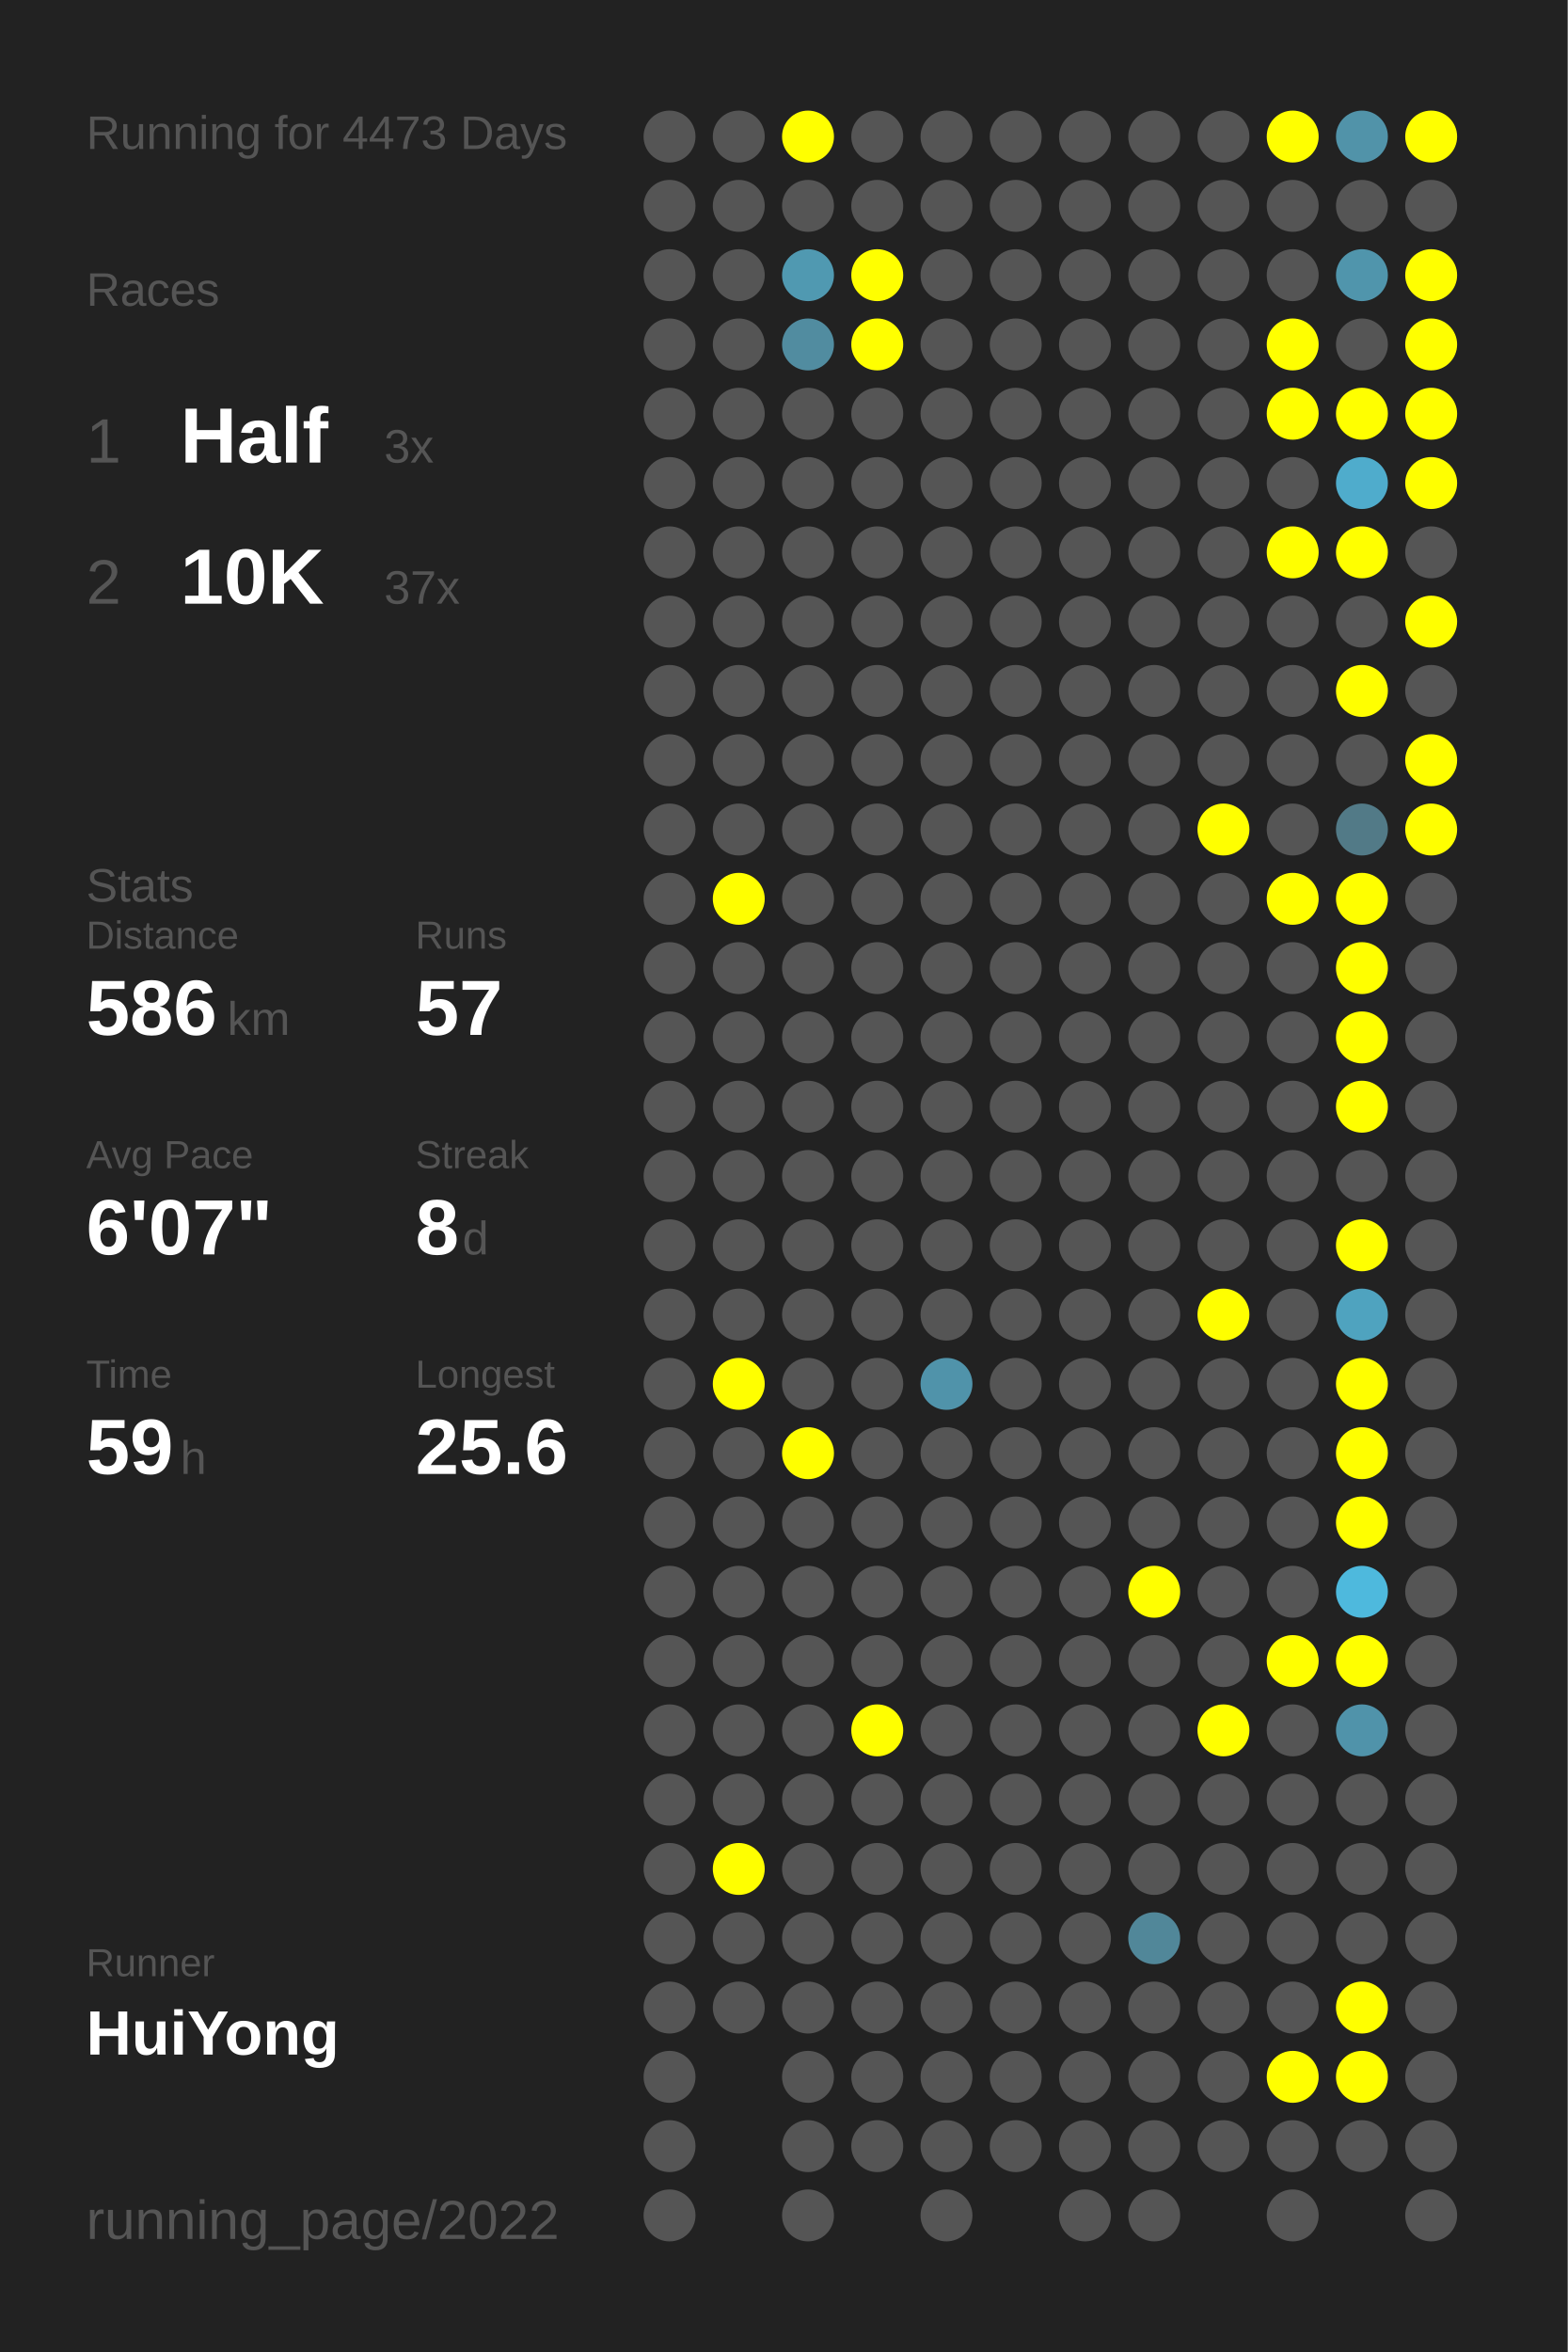
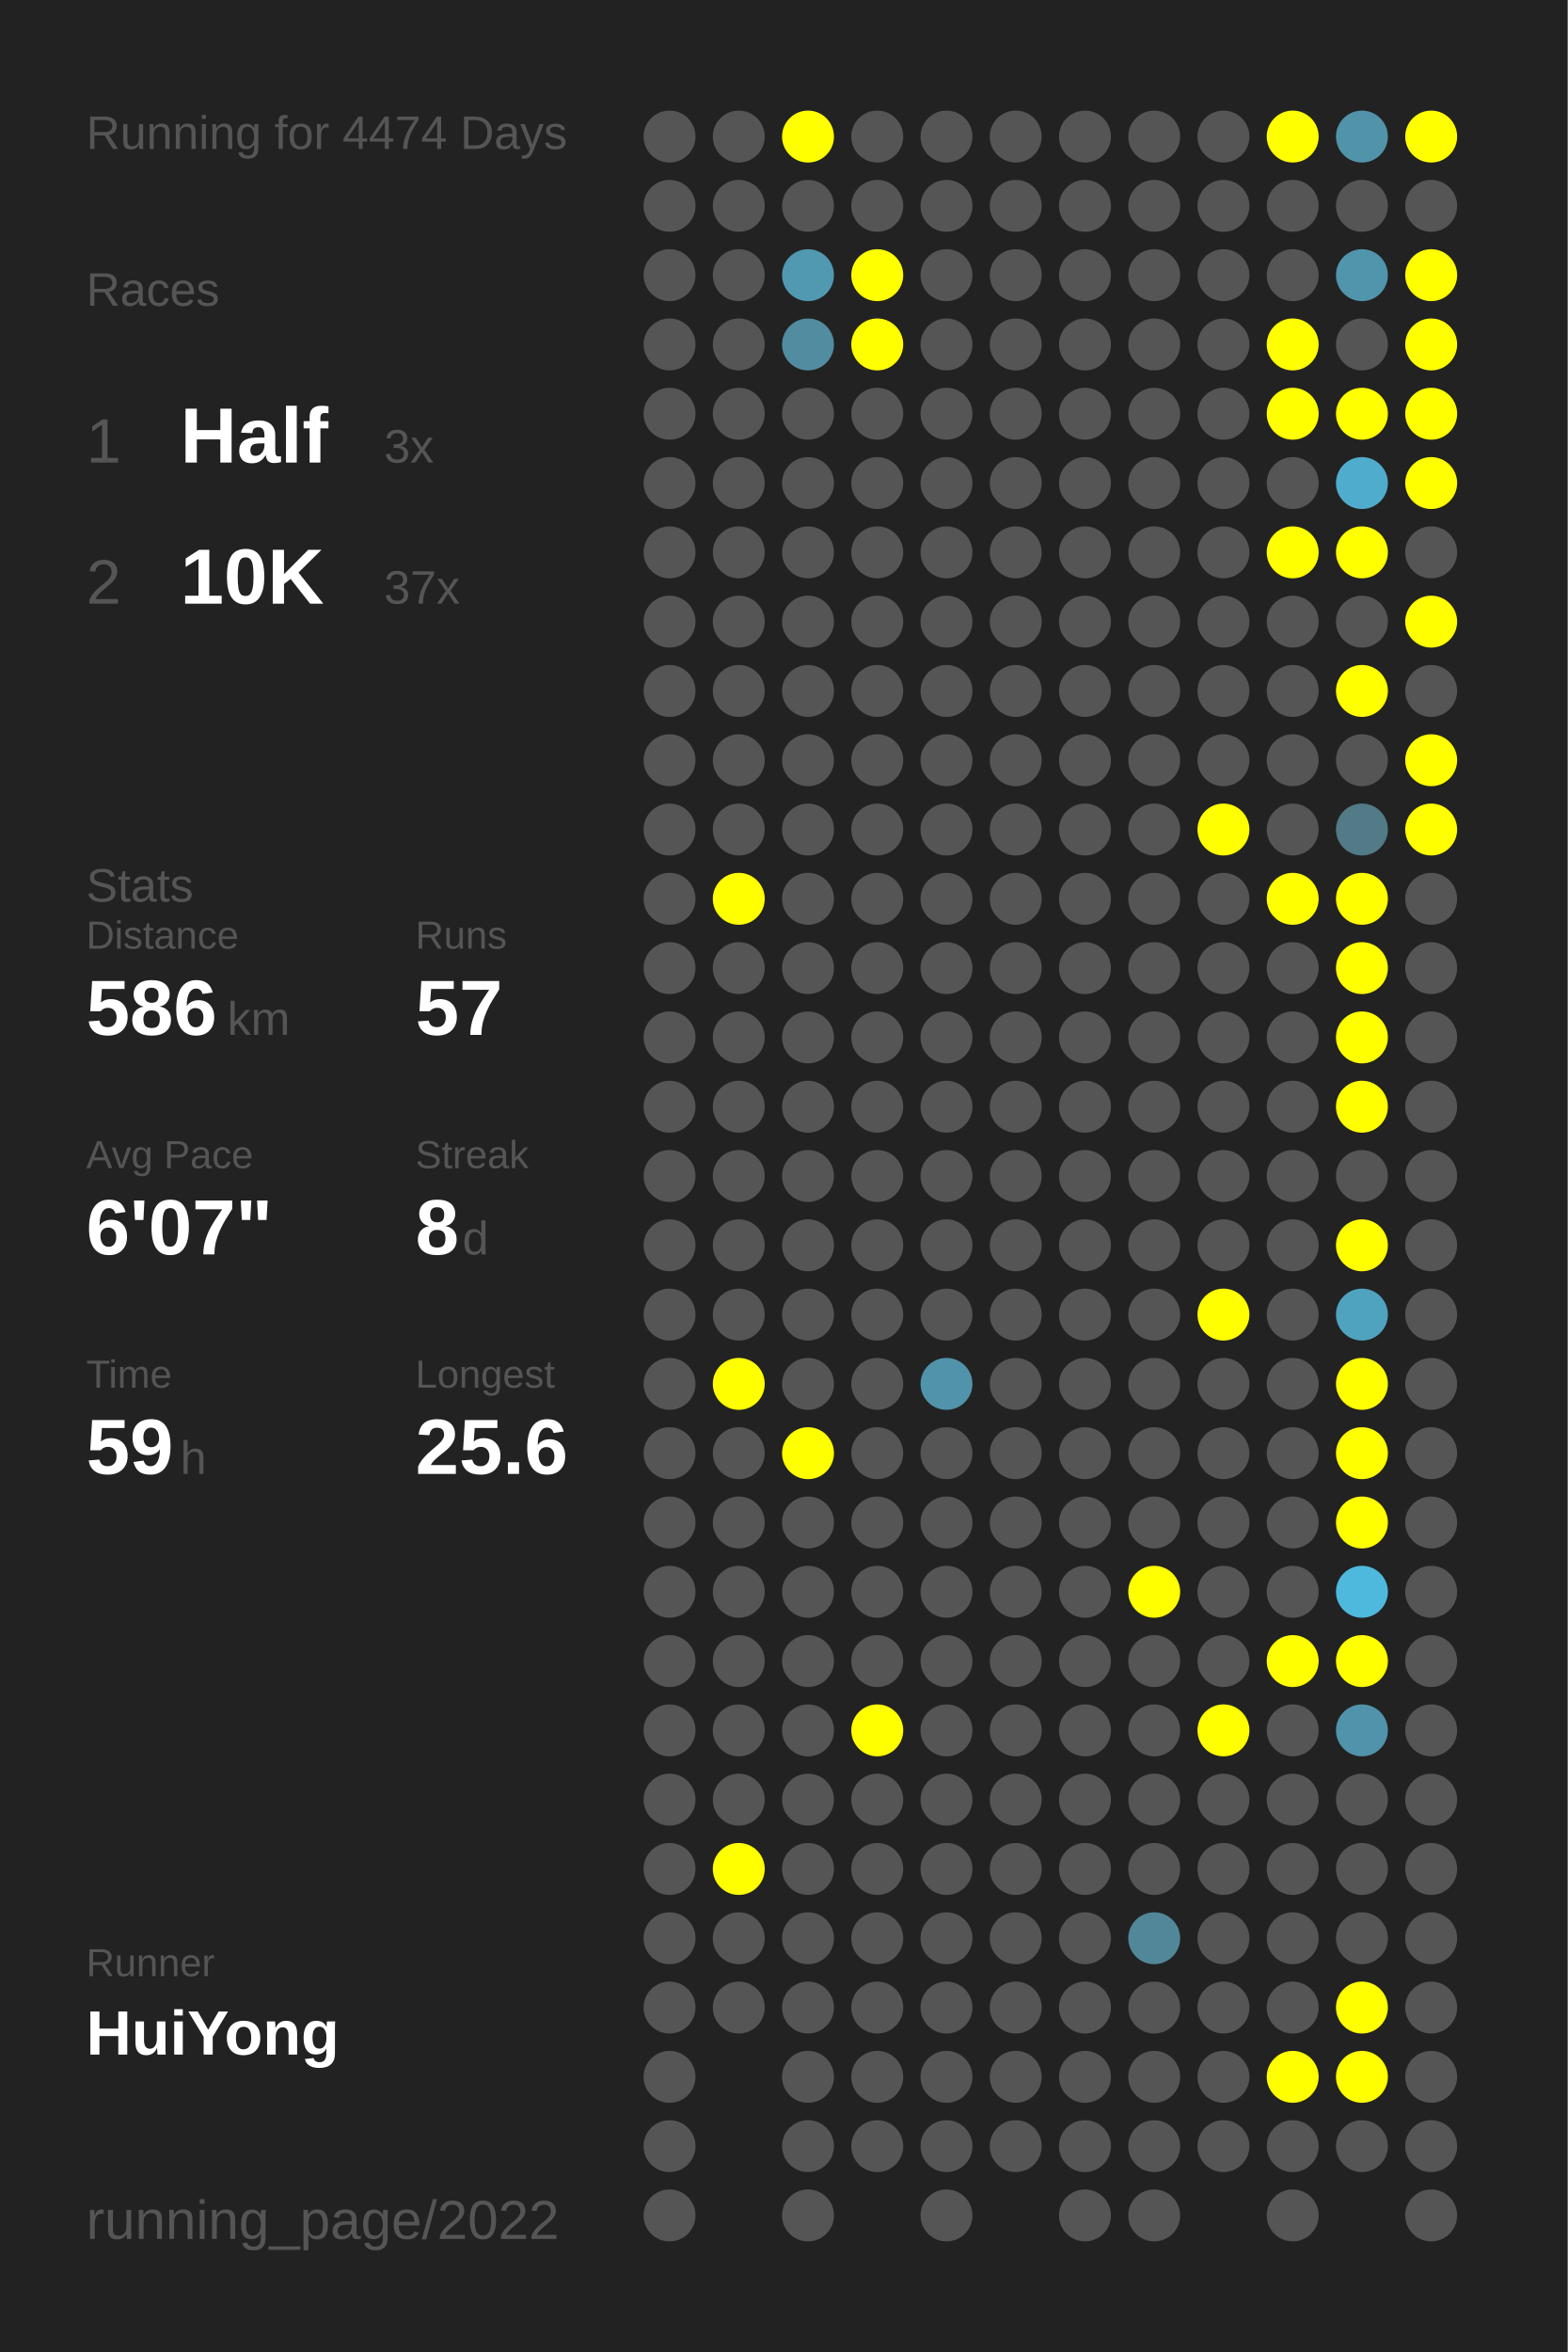
<svg xmlns="http://www.w3.org/2000/svg" baseProfile="full" height="300mm" version="1.1" viewBox="0,0,200,300" width="200mm">
  <defs />
  <rect fill="#222222" height="300" width="200" x="0" y="0" />
-   <text fill="#555555" style="font-size:6px; font-family:Arial;" x="11" y="19">Running for 4473 Days</text>
+   <text fill="#555555" style="font-size:6px; font-family:Arial;" x="11" y="19">Running for 4474 Days</text>
  <text fill="#555555" style="font-size:6px; font-family:Arial;" x="11" y="39">Races</text>
  <text fill="#555555" style="font-size:8px; font-family:Arial;" x="11" y="59">1</text>
  <text fill="#FFFFFF" style="font-size:10px; font-family:Arial; font-weight:bold;" x="23" y="59">Half</text>
  <text fill="#555555" style="font-size:6px; font-family:Arial;" x="49" y="59">3x</text>
  <text fill="#555555" style="font-size:8px; font-family:Arial;" x="11" y="77">2</text>
  <text fill="#FFFFFF" style="font-size:10px; font-family:Arial; font-weight:bold;" x="23" y="77">10K</text>
  <text fill="#555555" style="font-size:6px; font-family:Arial;" x="49" y="77">37x</text>
  <text fill="#555555" style="font-size:6px; font-family:Arial;" x="11" y="115">Stats</text>
  <text fill="#555555" style="font-size:5px; font-family:Arial;" x="11" y="121">Distance</text>
  <text fill="#FFFFFF" style="font-size:10px; font-family:Arial; font-weight:bold;" x="11" y="132">586</text>
  <text fill="#555555" style="font-size:6px; font-family:Arial;" x="29" y="132">km</text>
  <text fill="#555555" style="font-size:5px; font-family:Arial;" x="53" y="121">Runs</text>
  <text fill="#FFFFFF" style="font-size:10px; font-family:Arial; font-weight:bold;" x="53" y="132">57</text>
  <text fill="#555555" style="font-size:5px; font-family:Arial;" x="11" y="149">Avg Pace</text>
  <text fill="#FFFFFF" style="font-size:10px; font-family:Arial; font-weight:bold;" x="11" y="160">6'07"</text>
  <text fill="#555555" style="font-size:5px; font-family:Arial;" x="53" y="149">Streak</text>
  <text fill="#FFFFFF" style="font-size:10px; font-family:Arial; font-weight:bold;" x="53" y="160">8</text>
  <text fill="#555555" style="font-size:6px; font-family:Arial;" x="59" y="160">d</text>
  <text fill="#555555" style="font-size:5px; font-family:Arial;" x="11" y="177">Time</text>
  <text fill="#FFFFFF" style="font-size:10px; font-family:Arial; font-weight:bold;" x="11" y="188">59</text>
  <text fill="#555555" style="font-size:6px; font-family:Arial;" x="23" y="188">h</text>
  <text fill="#555555" style="font-size:5px; font-family:Arial;" x="53" y="177">Longest</text>
  <text fill="#FFFFFF" style="font-size:10px; font-family:Arial; font-weight:bold;" x="53" y="188">25.6</text>
  <text fill="#555555" style="font-size:5px; font-family:Arial;" x="11" y="252.065">Runner</text>
  <text fill="#FFFFFF" style="font-size:8px; font-family:Arial; font-weight:bold;" x="11" y="262.065">HuiYong</text>
  <text fill="#555555" style="font-size:7px; font-family:Arial;" x="11" y="285.581">running_page/2022</text>
  <circle cx="85.417" cy="17.419" fill="#555555" r="3.312" />
  <circle cx="85.417" cy="26.258" fill="#555555" r="3.312" />
  <circle cx="85.417" cy="35.097" fill="#555555" r="3.312" />
  <circle cx="85.417" cy="43.935" fill="#555555" r="3.312" />
  <circle cx="85.417" cy="52.774" fill="#555555" r="3.312" />
  <circle cx="85.417" cy="61.613" fill="#555555" r="3.312" />
  <circle cx="85.417" cy="70.452" fill="#555555" r="3.312" />
  <circle cx="85.417" cy="79.29" fill="#555555" r="3.312" />
  <circle cx="85.417" cy="88.129" fill="#555555" r="3.312" />
  <circle cx="85.417" cy="96.968" fill="#555555" r="3.312" />
  <circle cx="85.417" cy="105.806" fill="#555555" r="3.312" />
  <circle cx="85.417" cy="114.645" fill="#555555" r="3.312" />
  <circle cx="85.417" cy="123.484" fill="#555555" r="3.312" />
  <circle cx="85.417" cy="132.323" fill="#555555" r="3.312" />
  <circle cx="85.417" cy="141.161" fill="#555555" r="3.312" />
  <circle cx="85.417" cy="150" fill="#555555" r="3.312" />
  <circle cx="85.417" cy="158.839" fill="#555555" r="3.312" />
  <circle cx="85.417" cy="167.677" fill="#555555" r="3.312" />
  <circle cx="85.417" cy="176.516" fill="#555555" r="3.312" />
  <circle cx="85.417" cy="185.355" fill="#555555" r="3.312" />
  <circle cx="85.417" cy="194.194" fill="#555555" r="3.312" />
  <circle cx="85.417" cy="203.032" fill="#555555" r="3.312" />
  <circle cx="85.417" cy="211.871" fill="#555555" r="3.312" />
  <circle cx="85.417" cy="220.71" fill="#555555" r="3.312" />
  <circle cx="85.417" cy="229.548" fill="#555555" r="3.312" />
  <circle cx="85.417" cy="238.387" fill="#555555" r="3.312" />
  <circle cx="85.417" cy="247.226" fill="#555555" r="3.312" />
  <circle cx="85.417" cy="256.065" fill="#555555" r="3.312" />
  <circle cx="85.417" cy="264.903" fill="#555555" r="3.312" />
  <circle cx="85.417" cy="273.742" fill="#555555" r="3.312" />
  <circle cx="85.417" cy="282.581" fill="#555555" r="3.312" />
  <circle cx="94.25" cy="17.419" fill="#555555" r="3.312" />
  <circle cx="94.25" cy="26.258" fill="#555555" r="3.312" />
  <circle cx="94.25" cy="35.097" fill="#555555" r="3.312" />
  <circle cx="94.25" cy="43.935" fill="#555555" r="3.312" />
  <circle cx="94.25" cy="52.774" fill="#555555" r="3.312" />
  <circle cx="94.25" cy="61.613" fill="#555555" r="3.312" />
  <circle cx="94.25" cy="70.452" fill="#555555" r="3.312" />
  <circle cx="94.25" cy="79.29" fill="#555555" r="3.312" />
  <circle cx="94.25" cy="88.129" fill="#555555" r="3.312" />
  <circle cx="94.25" cy="96.968" fill="#555555" r="3.312" />
  <circle cx="94.25" cy="105.806" fill="#555555" r="3.312" />
  <circle cx="94.25" cy="114.645" fill="#FFFF00" r="3.312" />
  <circle cx="94.25" cy="123.484" fill="#555555" r="3.312" />
  <circle cx="94.25" cy="132.323" fill="#555555" r="3.312" />
  <circle cx="94.25" cy="141.161" fill="#555555" r="3.312" />
  <circle cx="94.25" cy="150" fill="#555555" r="3.312" />
  <circle cx="94.25" cy="158.839" fill="#555555" r="3.312" />
  <circle cx="94.25" cy="167.677" fill="#555555" r="3.312" />
  <circle cx="94.25" cy="176.516" fill="#FFFF00" r="3.312" />
  <circle cx="94.25" cy="185.355" fill="#555555" r="3.312" />
  <circle cx="94.25" cy="194.194" fill="#555555" r="3.312" />
  <circle cx="94.25" cy="203.032" fill="#555555" r="3.312" />
  <circle cx="94.25" cy="211.871" fill="#555555" r="3.312" />
  <circle cx="94.25" cy="220.71" fill="#555555" r="3.312" />
  <circle cx="94.25" cy="229.548" fill="#555555" r="3.312" />
  <circle cx="94.25" cy="238.387" fill="#FFFF00" r="3.312" />
  <circle cx="94.25" cy="247.226" fill="#555555" r="3.312" />
  <circle cx="94.25" cy="256.065" fill="#555555" r="3.312" />
  <circle cx="103.083" cy="17.419" fill="#FFFF00" r="3.312" />
  <circle cx="103.083" cy="26.258" fill="#555555" r="3.312" />
  <circle cx="103.083" cy="35.097" fill="#5099b1" r="3.312" />
  <circle cx="103.083" cy="43.935" fill="#518ca0" r="3.312" />
  <circle cx="103.083" cy="52.774" fill="#555555" r="3.312" />
  <circle cx="103.083" cy="61.613" fill="#555555" r="3.312" />
  <circle cx="103.083" cy="70.452" fill="#555555" r="3.312" />
  <circle cx="103.083" cy="79.29" fill="#555555" r="3.312" />
  <circle cx="103.083" cy="88.129" fill="#555555" r="3.312" />
  <circle cx="103.083" cy="96.968" fill="#555555" r="3.312" />
  <circle cx="103.083" cy="105.806" fill="#555555" r="3.312" />
  <circle cx="103.083" cy="114.645" fill="#555555" r="3.312" />
  <circle cx="103.083" cy="123.484" fill="#555555" r="3.312" />
  <circle cx="103.083" cy="132.323" fill="#555555" r="3.312" />
  <circle cx="103.083" cy="141.161" fill="#555555" r="3.312" />
  <circle cx="103.083" cy="150" fill="#555555" r="3.312" />
  <circle cx="103.083" cy="158.839" fill="#555555" r="3.312" />
  <circle cx="103.083" cy="167.677" fill="#555555" r="3.312" />
  <circle cx="103.083" cy="176.516" fill="#555555" r="3.312" />
  <circle cx="103.083" cy="185.355" fill="#FFFF00" r="3.312" />
  <circle cx="103.083" cy="194.194" fill="#555555" r="3.312" />
  <circle cx="103.083" cy="203.032" fill="#555555" r="3.312" />
  <circle cx="103.083" cy="211.871" fill="#555555" r="3.312" />
  <circle cx="103.083" cy="220.71" fill="#555555" r="3.312" />
  <circle cx="103.083" cy="229.548" fill="#555555" r="3.312" />
  <circle cx="103.083" cy="238.387" fill="#555555" r="3.312" />
  <circle cx="103.083" cy="247.226" fill="#555555" r="3.312" />
  <circle cx="103.083" cy="256.065" fill="#555555" r="3.312" />
  <circle cx="103.083" cy="264.903" fill="#555555" r="3.312" />
  <circle cx="103.083" cy="273.742" fill="#555555" r="3.312" />
  <circle cx="103.083" cy="282.581" fill="#555555" r="3.312" />
  <circle cx="111.917" cy="17.419" fill="#555555" r="3.312" />
  <circle cx="111.917" cy="26.258" fill="#555555" r="3.312" />
  <circle cx="111.917" cy="35.097" fill="#FFFF00" r="3.312" />
  <circle cx="111.917" cy="43.935" fill="#FFFF00" r="3.312" />
  <circle cx="111.917" cy="52.774" fill="#555555" r="3.312" />
  <circle cx="111.917" cy="61.613" fill="#555555" r="3.312" />
  <circle cx="111.917" cy="70.452" fill="#555555" r="3.312" />
  <circle cx="111.917" cy="79.29" fill="#555555" r="3.312" />
  <circle cx="111.917" cy="88.129" fill="#555555" r="3.312" />
  <circle cx="111.917" cy="96.968" fill="#555555" r="3.312" />
  <circle cx="111.917" cy="105.806" fill="#555555" r="3.312" />
  <circle cx="111.917" cy="114.645" fill="#555555" r="3.312" />
  <circle cx="111.917" cy="123.484" fill="#555555" r="3.312" />
  <circle cx="111.917" cy="132.323" fill="#555555" r="3.312" />
  <circle cx="111.917" cy="141.161" fill="#555555" r="3.312" />
  <circle cx="111.917" cy="150" fill="#555555" r="3.312" />
  <circle cx="111.917" cy="158.839" fill="#555555" r="3.312" />
  <circle cx="111.917" cy="167.677" fill="#555555" r="3.312" />
  <circle cx="111.917" cy="176.516" fill="#555555" r="3.312" />
  <circle cx="111.917" cy="185.355" fill="#555555" r="3.312" />
  <circle cx="111.917" cy="194.194" fill="#555555" r="3.312" />
  <circle cx="111.917" cy="203.032" fill="#555555" r="3.312" />
  <circle cx="111.917" cy="211.871" fill="#555555" r="3.312" />
  <circle cx="111.917" cy="220.71" fill="#FFFF00" r="3.312" />
  <circle cx="111.917" cy="229.548" fill="#555555" r="3.312" />
  <circle cx="111.917" cy="238.387" fill="#555555" r="3.312" />
  <circle cx="111.917" cy="247.226" fill="#555555" r="3.312" />
  <circle cx="111.917" cy="256.065" fill="#555555" r="3.312" />
  <circle cx="111.917" cy="264.903" fill="#555555" r="3.312" />
  <circle cx="111.917" cy="273.742" fill="#555555" r="3.312" />
  <circle cx="120.75" cy="17.419" fill="#555555" r="3.312" />
  <circle cx="120.75" cy="26.258" fill="#555555" r="3.312" />
  <circle cx="120.75" cy="35.097" fill="#555555" r="3.312" />
  <circle cx="120.75" cy="43.935" fill="#555555" r="3.312" />
  <circle cx="120.75" cy="52.774" fill="#555555" r="3.312" />
  <circle cx="120.75" cy="61.613" fill="#555555" r="3.312" />
  <circle cx="120.75" cy="70.452" fill="#555555" r="3.312" />
  <circle cx="120.75" cy="79.29" fill="#555555" r="3.312" />
  <circle cx="120.75" cy="88.129" fill="#555555" r="3.312" />
  <circle cx="120.75" cy="96.968" fill="#555555" r="3.312" />
  <circle cx="120.75" cy="105.806" fill="#555555" r="3.312" />
  <circle cx="120.75" cy="114.645" fill="#555555" r="3.312" />
  <circle cx="120.75" cy="123.484" fill="#555555" r="3.312" />
  <circle cx="120.75" cy="132.323" fill="#555555" r="3.312" />
  <circle cx="120.75" cy="141.161" fill="#555555" r="3.312" />
  <circle cx="120.75" cy="150" fill="#555555" r="3.312" />
  <circle cx="120.75" cy="158.839" fill="#555555" r="3.312" />
  <circle cx="120.75" cy="167.677" fill="#555555" r="3.312" />
  <circle cx="120.75" cy="176.516" fill="#5093aa" r="3.312" />
  <circle cx="120.75" cy="185.355" fill="#555555" r="3.312" />
  <circle cx="120.75" cy="194.194" fill="#555555" r="3.312" />
  <circle cx="120.75" cy="203.032" fill="#555555" r="3.312" />
  <circle cx="120.75" cy="211.871" fill="#555555" r="3.312" />
  <circle cx="120.75" cy="220.71" fill="#555555" r="3.312" />
  <circle cx="120.75" cy="229.548" fill="#555555" r="3.312" />
  <circle cx="120.75" cy="238.387" fill="#555555" r="3.312" />
  <circle cx="120.75" cy="247.226" fill="#555555" r="3.312" />
  <circle cx="120.75" cy="256.065" fill="#555555" r="3.312" />
  <circle cx="120.75" cy="264.903" fill="#555555" r="3.312" />
  <circle cx="120.75" cy="273.742" fill="#555555" r="3.312" />
  <circle cx="120.75" cy="282.581" fill="#555555" r="3.312" />
  <circle cx="129.583" cy="17.419" fill="#555555" r="3.312" />
  <circle cx="129.583" cy="26.258" fill="#555555" r="3.312" />
  <circle cx="129.583" cy="35.097" fill="#555555" r="3.312" />
  <circle cx="129.583" cy="43.935" fill="#555555" r="3.312" />
  <circle cx="129.583" cy="52.774" fill="#555555" r="3.312" />
  <circle cx="129.583" cy="61.613" fill="#555555" r="3.312" />
  <circle cx="129.583" cy="70.452" fill="#555555" r="3.312" />
  <circle cx="129.583" cy="79.29" fill="#555555" r="3.312" />
  <circle cx="129.583" cy="88.129" fill="#555555" r="3.312" />
  <circle cx="129.583" cy="96.968" fill="#555555" r="3.312" />
  <circle cx="129.583" cy="105.806" fill="#555555" r="3.312" />
  <circle cx="129.583" cy="114.645" fill="#555555" r="3.312" />
  <circle cx="129.583" cy="123.484" fill="#555555" r="3.312" />
  <circle cx="129.583" cy="132.323" fill="#555555" r="3.312" />
  <circle cx="129.583" cy="141.161" fill="#555555" r="3.312" />
  <circle cx="129.583" cy="150" fill="#555555" r="3.312" />
  <circle cx="129.583" cy="158.839" fill="#555555" r="3.312" />
  <circle cx="129.583" cy="167.677" fill="#555555" r="3.312" />
  <circle cx="129.583" cy="176.516" fill="#555555" r="3.312" />
  <circle cx="129.583" cy="185.355" fill="#555555" r="3.312" />
  <circle cx="129.583" cy="194.194" fill="#555555" r="3.312" />
  <circle cx="129.583" cy="203.032" fill="#555555" r="3.312" />
  <circle cx="129.583" cy="211.871" fill="#555555" r="3.312" />
  <circle cx="129.583" cy="220.71" fill="#555555" r="3.312" />
  <circle cx="129.583" cy="229.548" fill="#555555" r="3.312" />
  <circle cx="129.583" cy="238.387" fill="#555555" r="3.312" />
  <circle cx="129.583" cy="247.226" fill="#555555" r="3.312" />
  <circle cx="129.583" cy="256.065" fill="#555555" r="3.312" />
  <circle cx="129.583" cy="264.903" fill="#555555" r="3.312" />
  <circle cx="129.583" cy="273.742" fill="#555555" r="3.312" />
  <circle cx="138.417" cy="17.419" fill="#555555" r="3.312" />
  <circle cx="138.417" cy="26.258" fill="#555555" r="3.312" />
  <circle cx="138.417" cy="35.097" fill="#555555" r="3.312" />
  <circle cx="138.417" cy="43.935" fill="#555555" r="3.312" />
  <circle cx="138.417" cy="52.774" fill="#555555" r="3.312" />
  <circle cx="138.417" cy="61.613" fill="#555555" r="3.312" />
  <circle cx="138.417" cy="70.452" fill="#555555" r="3.312" />
  <circle cx="138.417" cy="79.29" fill="#555555" r="3.312" />
  <circle cx="138.417" cy="88.129" fill="#555555" r="3.312" />
  <circle cx="138.417" cy="96.968" fill="#555555" r="3.312" />
  <circle cx="138.417" cy="105.806" fill="#555555" r="3.312" />
  <circle cx="138.417" cy="114.645" fill="#555555" r="3.312" />
  <circle cx="138.417" cy="123.484" fill="#555555" r="3.312" />
  <circle cx="138.417" cy="132.323" fill="#555555" r="3.312" />
  <circle cx="138.417" cy="141.161" fill="#555555" r="3.312" />
  <circle cx="138.417" cy="150" fill="#555555" r="3.312" />
  <circle cx="138.417" cy="158.839" fill="#555555" r="3.312" />
  <circle cx="138.417" cy="167.677" fill="#555555" r="3.312" />
  <circle cx="138.417" cy="176.516" fill="#555555" r="3.312" />
  <circle cx="138.417" cy="185.355" fill="#555555" r="3.312" />
  <circle cx="138.417" cy="194.194" fill="#555555" r="3.312" />
  <circle cx="138.417" cy="203.032" fill="#555555" r="3.312" />
  <circle cx="138.417" cy="211.871" fill="#555555" r="3.312" />
  <circle cx="138.417" cy="220.71" fill="#555555" r="3.312" />
  <circle cx="138.417" cy="229.548" fill="#555555" r="3.312" />
  <circle cx="138.417" cy="238.387" fill="#555555" r="3.312" />
  <circle cx="138.417" cy="247.226" fill="#555555" r="3.312" />
  <circle cx="138.417" cy="256.065" fill="#555555" r="3.312" />
  <circle cx="138.417" cy="264.903" fill="#555555" r="3.312" />
  <circle cx="138.417" cy="273.742" fill="#555555" r="3.312" />
  <circle cx="138.417" cy="282.581" fill="#555555" r="3.312" />
  <circle cx="147.25" cy="17.419" fill="#555555" r="3.312" />
  <circle cx="147.25" cy="26.258" fill="#555555" r="3.312" />
  <circle cx="147.25" cy="35.097" fill="#555555" r="3.312" />
  <circle cx="147.25" cy="43.935" fill="#555555" r="3.312" />
  <circle cx="147.25" cy="52.774" fill="#555555" r="3.312" />
  <circle cx="147.25" cy="61.613" fill="#555555" r="3.312" />
  <circle cx="147.25" cy="70.452" fill="#555555" r="3.312" />
  <circle cx="147.25" cy="79.29" fill="#555555" r="3.312" />
  <circle cx="147.25" cy="88.129" fill="#555555" r="3.312" />
  <circle cx="147.25" cy="96.968" fill="#555555" r="3.312" />
  <circle cx="147.25" cy="105.806" fill="#555555" r="3.312" />
  <circle cx="147.25" cy="114.645" fill="#555555" r="3.312" />
  <circle cx="147.25" cy="123.484" fill="#555555" r="3.312" />
  <circle cx="147.25" cy="132.323" fill="#555555" r="3.312" />
  <circle cx="147.25" cy="141.161" fill="#555555" r="3.312" />
  <circle cx="147.25" cy="150" fill="#555555" r="3.312" />
  <circle cx="147.25" cy="158.839" fill="#555555" r="3.312" />
  <circle cx="147.25" cy="167.677" fill="#555555" r="3.312" />
  <circle cx="147.25" cy="176.516" fill="#555555" r="3.312" />
  <circle cx="147.25" cy="185.355" fill="#555555" r="3.312" />
  <circle cx="147.25" cy="194.194" fill="#555555" r="3.312" />
  <circle cx="147.25" cy="203.032" fill="#FFFF00" r="3.312" />
  <circle cx="147.25" cy="211.871" fill="#555555" r="3.312" />
  <circle cx="147.25" cy="220.71" fill="#555555" r="3.312" />
  <circle cx="147.25" cy="229.548" fill="#555555" r="3.312" />
  <circle cx="147.25" cy="238.387" fill="#555555" r="3.312" />
  <circle cx="147.25" cy="247.226" fill="#518799" r="3.312" />
  <circle cx="147.25" cy="256.065" fill="#555555" r="3.312" />
  <circle cx="147.25" cy="264.903" fill="#555555" r="3.312" />
  <circle cx="147.25" cy="273.742" fill="#555555" r="3.312" />
  <circle cx="147.25" cy="282.581" fill="#555555" r="3.312" />
  <circle cx="156.083" cy="17.419" fill="#555555" r="3.312" />
  <circle cx="156.083" cy="26.258" fill="#555555" r="3.312" />
  <circle cx="156.083" cy="35.097" fill="#555555" r="3.312" />
  <circle cx="156.083" cy="43.935" fill="#555555" r="3.312" />
  <circle cx="156.083" cy="52.774" fill="#555555" r="3.312" />
  <circle cx="156.083" cy="61.613" fill="#555555" r="3.312" />
  <circle cx="156.083" cy="70.452" fill="#555555" r="3.312" />
  <circle cx="156.083" cy="79.29" fill="#555555" r="3.312" />
  <circle cx="156.083" cy="88.129" fill="#555555" r="3.312" />
  <circle cx="156.083" cy="96.968" fill="#555555" r="3.312" />
  <circle cx="156.083" cy="105.806" fill="#FFFF00" r="3.312" />
  <circle cx="156.083" cy="114.645" fill="#555555" r="3.312" />
  <circle cx="156.083" cy="123.484" fill="#555555" r="3.312" />
  <circle cx="156.083" cy="132.323" fill="#555555" r="3.312" />
  <circle cx="156.083" cy="141.161" fill="#555555" r="3.312" />
  <circle cx="156.083" cy="150" fill="#555555" r="3.312" />
  <circle cx="156.083" cy="158.839" fill="#555555" r="3.312" />
  <circle cx="156.083" cy="167.677" fill="#FFFF00" r="3.312" />
  <circle cx="156.083" cy="176.516" fill="#555555" r="3.312" />
  <circle cx="156.083" cy="185.355" fill="#555555" r="3.312" />
  <circle cx="156.083" cy="194.194" fill="#555555" r="3.312" />
  <circle cx="156.083" cy="203.032" fill="#555555" r="3.312" />
  <circle cx="156.083" cy="211.871" fill="#555555" r="3.312" />
  <circle cx="156.083" cy="220.71" fill="#FFFF00" r="3.312" />
  <circle cx="156.083" cy="229.548" fill="#555555" r="3.312" />
  <circle cx="156.083" cy="238.387" fill="#555555" r="3.312" />
  <circle cx="156.083" cy="247.226" fill="#555555" r="3.312" />
  <circle cx="156.083" cy="256.065" fill="#555555" r="3.312" />
  <circle cx="156.083" cy="264.903" fill="#555555" r="3.312" />
  <circle cx="156.083" cy="273.742" fill="#555555" r="3.312" />
  <circle cx="164.917" cy="17.419" fill="#FFFF00" r="3.312" />
  <circle cx="164.917" cy="26.258" fill="#555555" r="3.312" />
  <circle cx="164.917" cy="35.097" fill="#555555" r="3.312" />
  <circle cx="164.917" cy="43.935" fill="#FFFF00" r="3.312" />
  <circle cx="164.917" cy="52.774" fill="#FFFF00" r="3.312" />
  <circle cx="164.917" cy="61.613" fill="#555555" r="3.312" />
  <circle cx="164.917" cy="70.452" fill="#FFFF00" r="3.312" />
  <circle cx="164.917" cy="79.29" fill="#555555" r="3.312" />
  <circle cx="164.917" cy="88.129" fill="#555555" r="3.312" />
  <circle cx="164.917" cy="96.968" fill="#555555" r="3.312" />
  <circle cx="164.917" cy="105.806" fill="#555555" r="3.312" />
  <circle cx="164.917" cy="114.645" fill="#FFFF00" r="3.312" />
  <circle cx="164.917" cy="123.484" fill="#555555" r="3.312" />
  <circle cx="164.917" cy="132.323" fill="#555555" r="3.312" />
  <circle cx="164.917" cy="141.161" fill="#555555" r="3.312" />
  <circle cx="164.917" cy="150" fill="#555555" r="3.312" />
  <circle cx="164.917" cy="158.839" fill="#555555" r="3.312" />
  <circle cx="164.917" cy="167.677" fill="#555555" r="3.312" />
  <circle cx="164.917" cy="176.516" fill="#555555" r="3.312" />
  <circle cx="164.917" cy="185.355" fill="#555555" r="3.312" />
  <circle cx="164.917" cy="194.194" fill="#555555" r="3.312" />
  <circle cx="164.917" cy="203.032" fill="#555555" r="3.312" />
  <circle cx="164.917" cy="211.871" fill="#FFFF00" r="3.312" />
  <circle cx="164.917" cy="220.71" fill="#555555" r="3.312" />
  <circle cx="164.917" cy="229.548" fill="#555555" r="3.312" />
  <circle cx="164.917" cy="238.387" fill="#555555" r="3.312" />
  <circle cx="164.917" cy="247.226" fill="#555555" r="3.312" />
  <circle cx="164.917" cy="256.065" fill="#555555" r="3.312" />
  <circle cx="164.917" cy="264.903" fill="#FFFF00" r="3.312" />
  <circle cx="164.917" cy="273.742" fill="#555555" r="3.312" />
  <circle cx="164.917" cy="282.581" fill="#555555" r="3.312" />
  <circle cx="173.75" cy="17.419" fill="#5193a9" r="3.312" />
  <circle cx="173.75" cy="26.258" fill="#555555" r="3.312" />
  <circle cx="173.75" cy="35.097" fill="#5095ac" r="3.312" />
  <circle cx="173.75" cy="43.935" fill="#555555" r="3.312" />
  <circle cx="173.75" cy="52.774" fill="#FFFF00" r="3.312" />
  <circle cx="173.75" cy="61.613" fill="#4faccc" r="3.312" />
  <circle cx="173.75" cy="70.452" fill="#FFFF00" r="3.312" />
  <circle cx="173.75" cy="79.29" fill="#555555" r="3.312" />
  <circle cx="173.75" cy="88.129" fill="#FFFF00" r="3.312" />
  <circle cx="173.75" cy="96.968" fill="#555555" r="3.312" />
  <circle cx="173.75" cy="105.806" fill="#527a87" r="3.312" />
  <circle cx="173.75" cy="114.645" fill="#FFFF00" r="3.312" />
  <circle cx="173.75" cy="123.484" fill="#FFFF00" r="3.312" />
  <circle cx="173.75" cy="132.323" fill="#FFFF00" r="3.312" />
  <circle cx="173.75" cy="141.161" fill="#FFFF00" r="3.312" />
  <circle cx="173.75" cy="150" fill="#555555" r="3.312" />
  <circle cx="173.75" cy="158.839" fill="#FFFF00" r="3.312" />
  <circle cx="173.75" cy="167.677" fill="#4fa3bf" r="3.312" />
  <circle cx="173.75" cy="176.516" fill="#FFFF00" r="3.312" />
  <circle cx="173.75" cy="185.355" fill="#FFFF00" r="3.312" />
  <circle cx="173.75" cy="194.194" fill="#FFFF00" r="3.312" />
  <circle cx="173.75" cy="203.032" fill="#4eb9dd" r="3.312" />
  <circle cx="173.75" cy="211.871" fill="#FFFF00" r="3.312" />
  <circle cx="173.75" cy="220.71" fill="#5093aa" r="3.312" />
  <circle cx="173.75" cy="229.548" fill="#555555" r="3.312" />
  <circle cx="173.75" cy="238.387" fill="#555555" r="3.312" />
  <circle cx="173.75" cy="247.226" fill="#555555" r="3.312" />
  <circle cx="173.75" cy="256.065" fill="#FFFF00" r="3.312" />
  <circle cx="173.75" cy="264.903" fill="#FFFF00" r="3.312" />
  <circle cx="173.75" cy="273.742" fill="#555555" r="3.312" />
  <circle cx="182.583" cy="17.419" fill="#FFFF00" r="3.312" />
  <circle cx="182.583" cy="26.258" fill="#555555" r="3.312" />
  <circle cx="182.583" cy="35.097" fill="#FFFF00" r="3.312" />
  <circle cx="182.583" cy="43.935" fill="#FFFF00" r="3.312" />
  <circle cx="182.583" cy="52.774" fill="#FFFF00" r="3.312" />
  <circle cx="182.583" cy="61.613" fill="#FFFF00" r="3.312" />
  <circle cx="182.583" cy="70.452" fill="#555555" r="3.312" />
  <circle cx="182.583" cy="79.29" fill="#FFFF00" r="3.312" />
  <circle cx="182.583" cy="88.129" fill="#555555" r="3.312" />
  <circle cx="182.583" cy="96.968" fill="#FFFF00" r="3.312" />
  <circle cx="182.583" cy="105.806" fill="#FFFF00" r="3.312" />
  <circle cx="182.583" cy="114.645" fill="#555555" r="3.312" />
  <circle cx="182.583" cy="123.484" fill="#555555" r="3.312" />
  <circle cx="182.583" cy="132.323" fill="#555555" r="3.312" />
  <circle cx="182.583" cy="141.161" fill="#555555" r="3.312" />
  <circle cx="182.583" cy="150" fill="#555555" r="3.312" />
  <circle cx="182.583" cy="158.839" fill="#555555" r="3.312" />
  <circle cx="182.583" cy="167.677" fill="#555555" r="3.312" />
  <circle cx="182.583" cy="176.516" fill="#555555" r="3.312" />
  <circle cx="182.583" cy="185.355" fill="#555555" r="3.312" />
  <circle cx="182.583" cy="194.194" fill="#555555" r="3.312" />
  <circle cx="182.583" cy="203.032" fill="#555555" r="3.312" />
  <circle cx="182.583" cy="211.871" fill="#555555" r="3.312" />
  <circle cx="182.583" cy="220.71" fill="#555555" r="3.312" />
  <circle cx="182.583" cy="229.548" fill="#555555" r="3.312" />
  <circle cx="182.583" cy="238.387" fill="#555555" r="3.312" />
  <circle cx="182.583" cy="247.226" fill="#555555" r="3.312" />
  <circle cx="182.583" cy="256.065" fill="#555555" r="3.312" />
  <circle cx="182.583" cy="264.903" fill="#555555" r="3.312" />
  <circle cx="182.583" cy="273.742" fill="#555555" r="3.312" />
  <circle cx="182.583" cy="282.581" fill="#555555" r="3.312" />
</svg>
